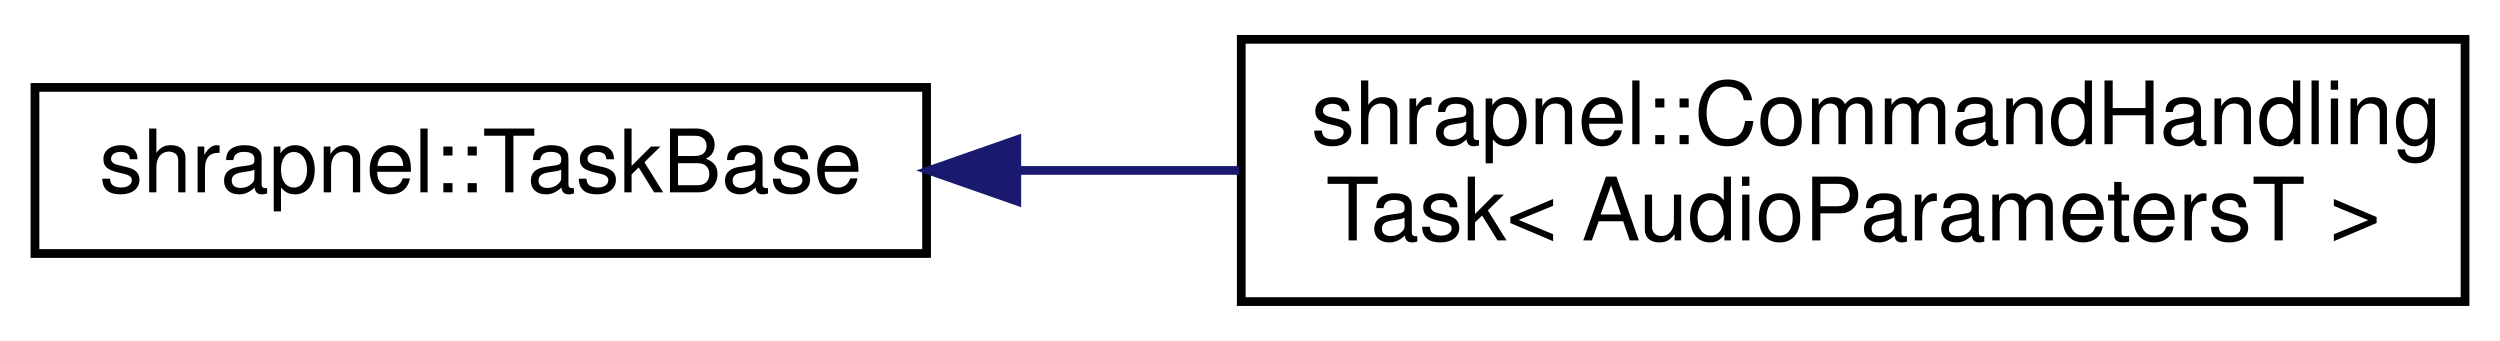
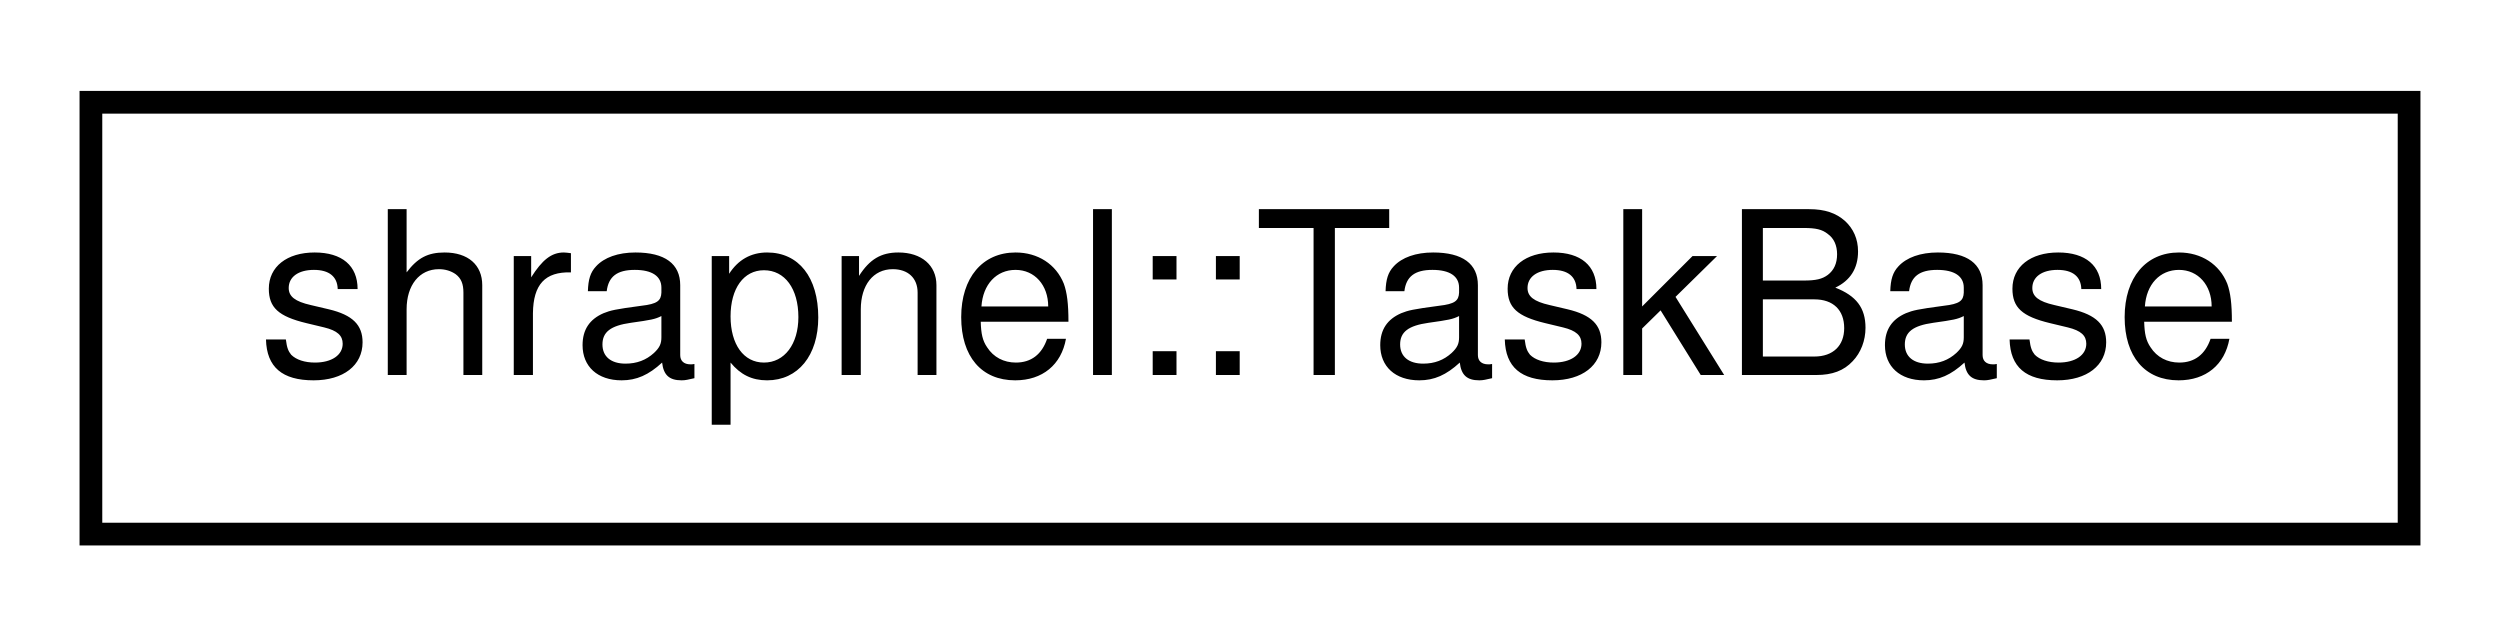
- <svg xmlns="http://www.w3.org/2000/svg" xmlns:xlink="http://www.w3.org/1999/xlink" width="286pt" height="39pt" viewBox="0.00 0.00 286.00 39.00">
-   <g id="graph0" class="graph" transform="scale(1 1) rotate(0) translate(4 35)">
+ <svg xmlns="http://www.w3.org/2000/svg" xmlns:xlink="http://www.w3.org/1999/xlink" width="110pt" height="28pt" viewBox="0.00 0.00 110.00 28.00">
+   <g id="graph0" class="graph" transform="scale(1 1) rotate(0) translate(4 24)">
    <g id="node1" class="node">
      <g id="a_node1">
        <a xlink:href="classshrapnel_1_1TaskBase.html" target="_top" xlink:title=" ">
-           <polygon fill="none" stroke="black" points="0,-6 0,-25 102,-25 102,-6 0,-6" />
-           <text text-anchor="middle" x="51" y="-13" font-family="Helvetica,sans-Serif" font-size="10.00">shrapnel::TaskBase</text>
+           <polygon fill="none" stroke="black" points="0,-0.5 0,-19.5 102,-19.5 102,-0.5 0,-0.5" />
+           <text text-anchor="middle" x="51" y="-7.5" font-family="Helvetica,sans-Serif" font-size="10.00">shrapnel::TaskBase</text>
        </a>
      </g>
    </g>
-     <g id="node2" class="node">
-       <g id="a_node2">
-         <a xlink:href="classshrapnel_1_1CommandHandlingTask.html" target="_top" xlink:title=" ">
-           <polygon fill="none" stroke="black" points="138,-0.5 138,-30.5 278,-30.5 278,-0.5 138,-0.5" />
-           <text text-anchor="start" x="146" y="-18.5" font-family="Helvetica,sans-Serif" font-size="10.00">shrapnel::CommandHandling</text>
-           <text text-anchor="middle" x="208" y="-7.5" font-family="Helvetica,sans-Serif" font-size="10.00">Task&lt; AudioParametersT &gt;</text>
-         </a>
-       </g>
-     </g>
-     <g id="edge1" class="edge">
-       <path fill="none" stroke="midnightblue" d="M112.33,-15.5C120.67,-15.5 129.29,-15.5 137.77,-15.5" />
-       <polygon fill="midnightblue" stroke="midnightblue" points="112.32,-12 102.32,-15.5 112.32,-19 112.32,-12" />
-     </g>
  </g>
</svg>
